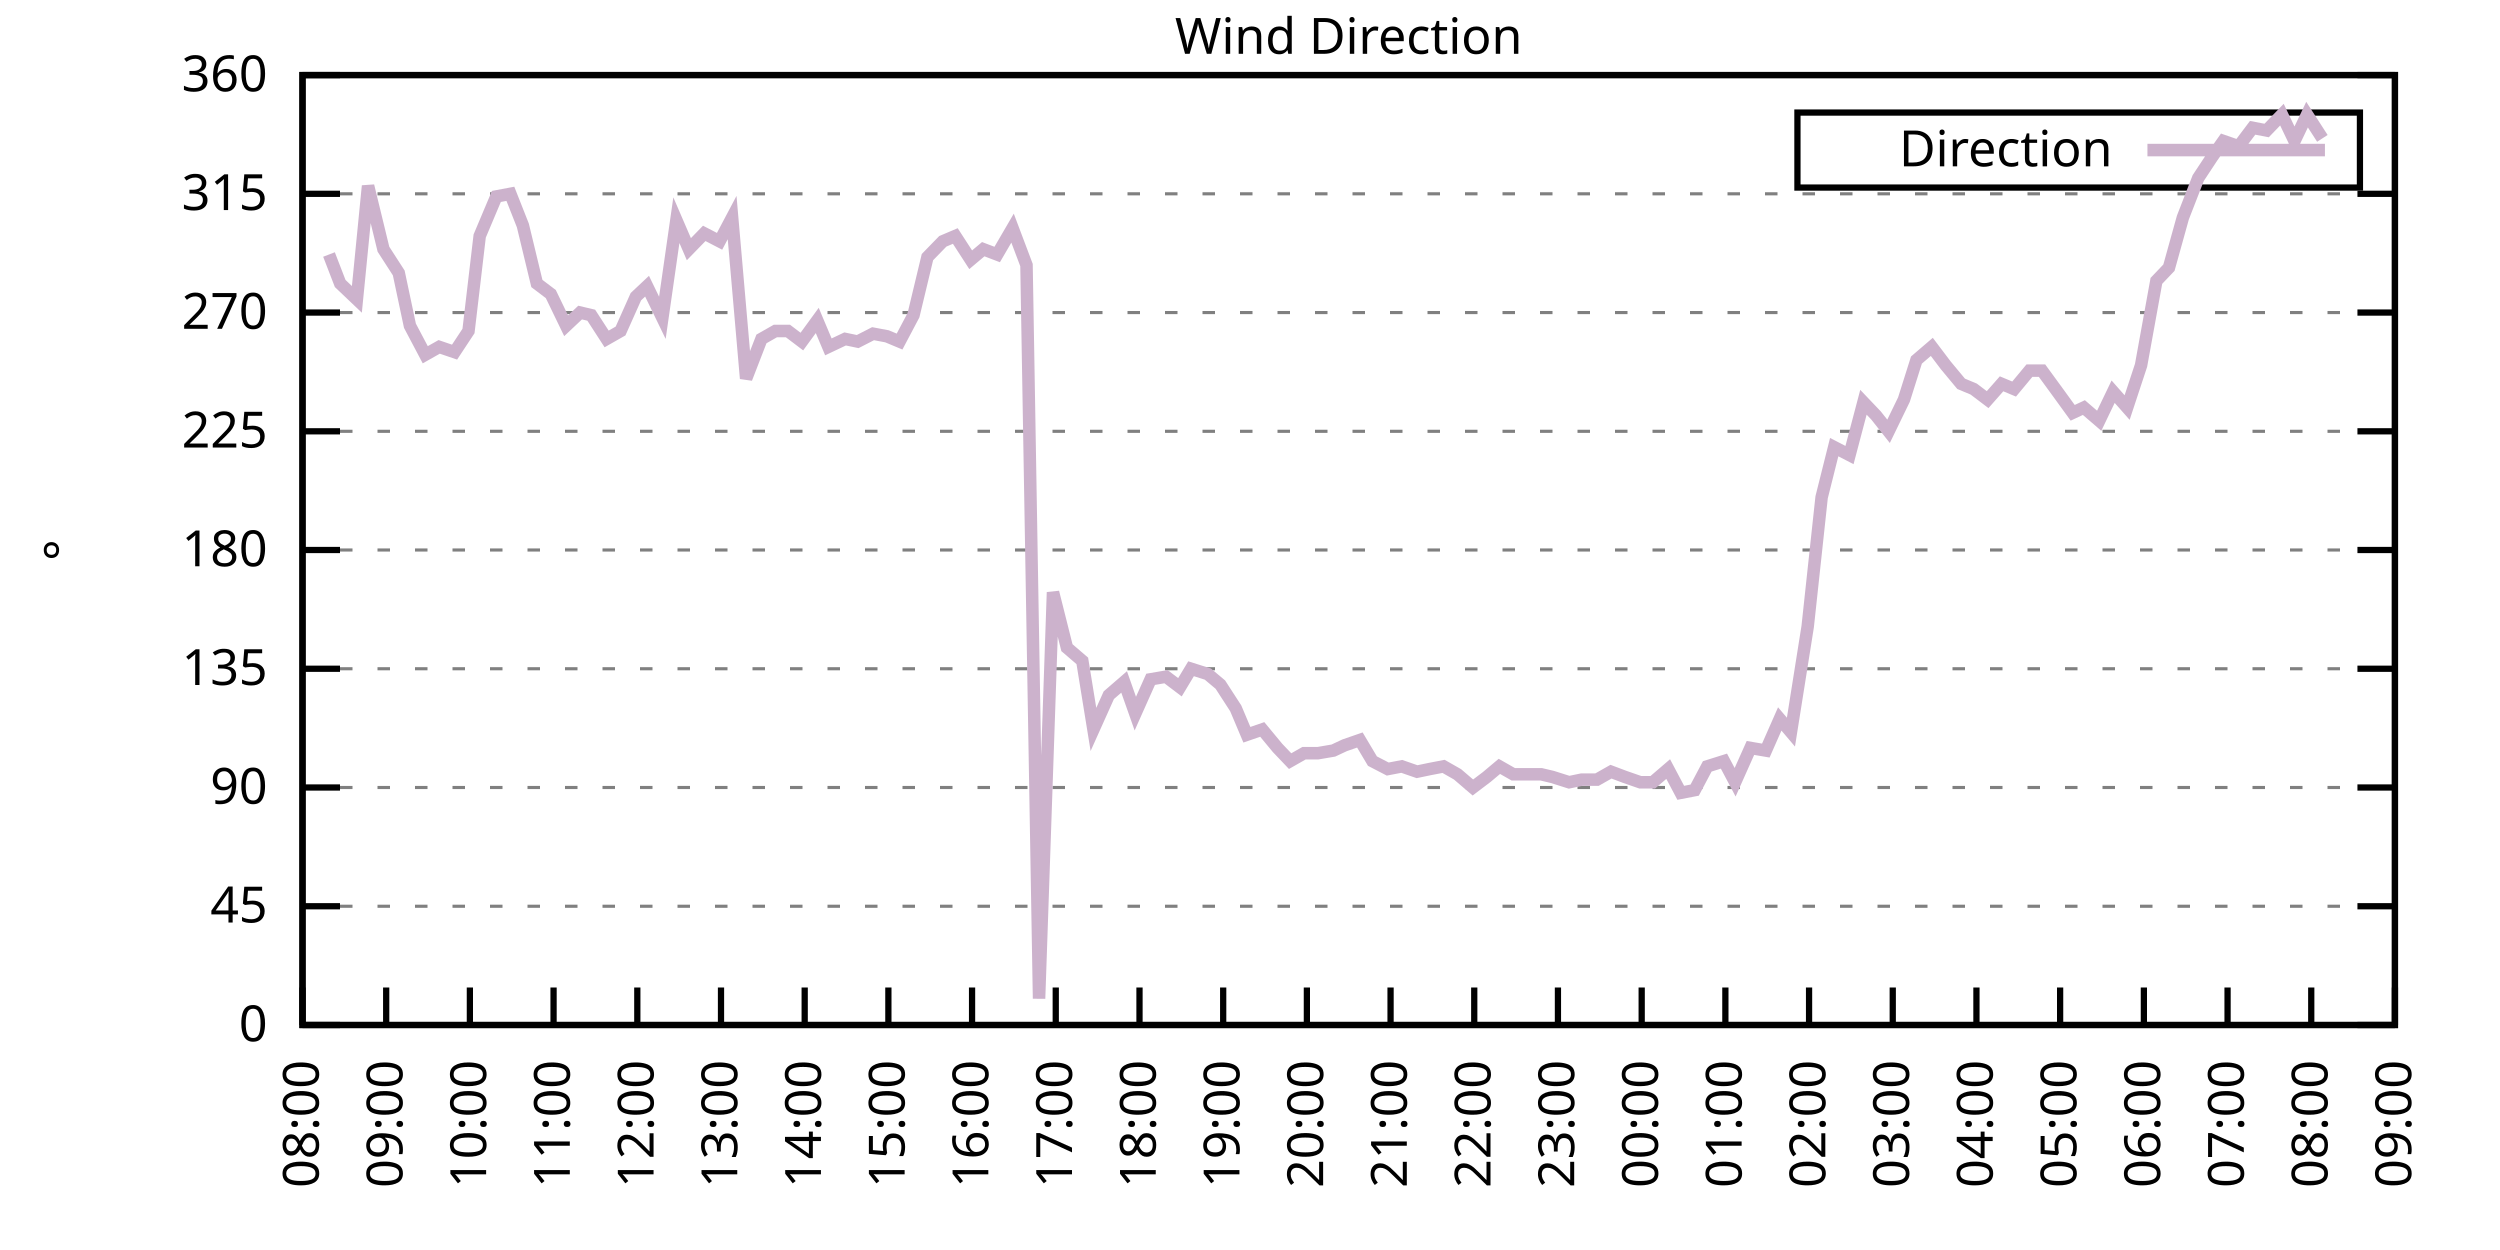
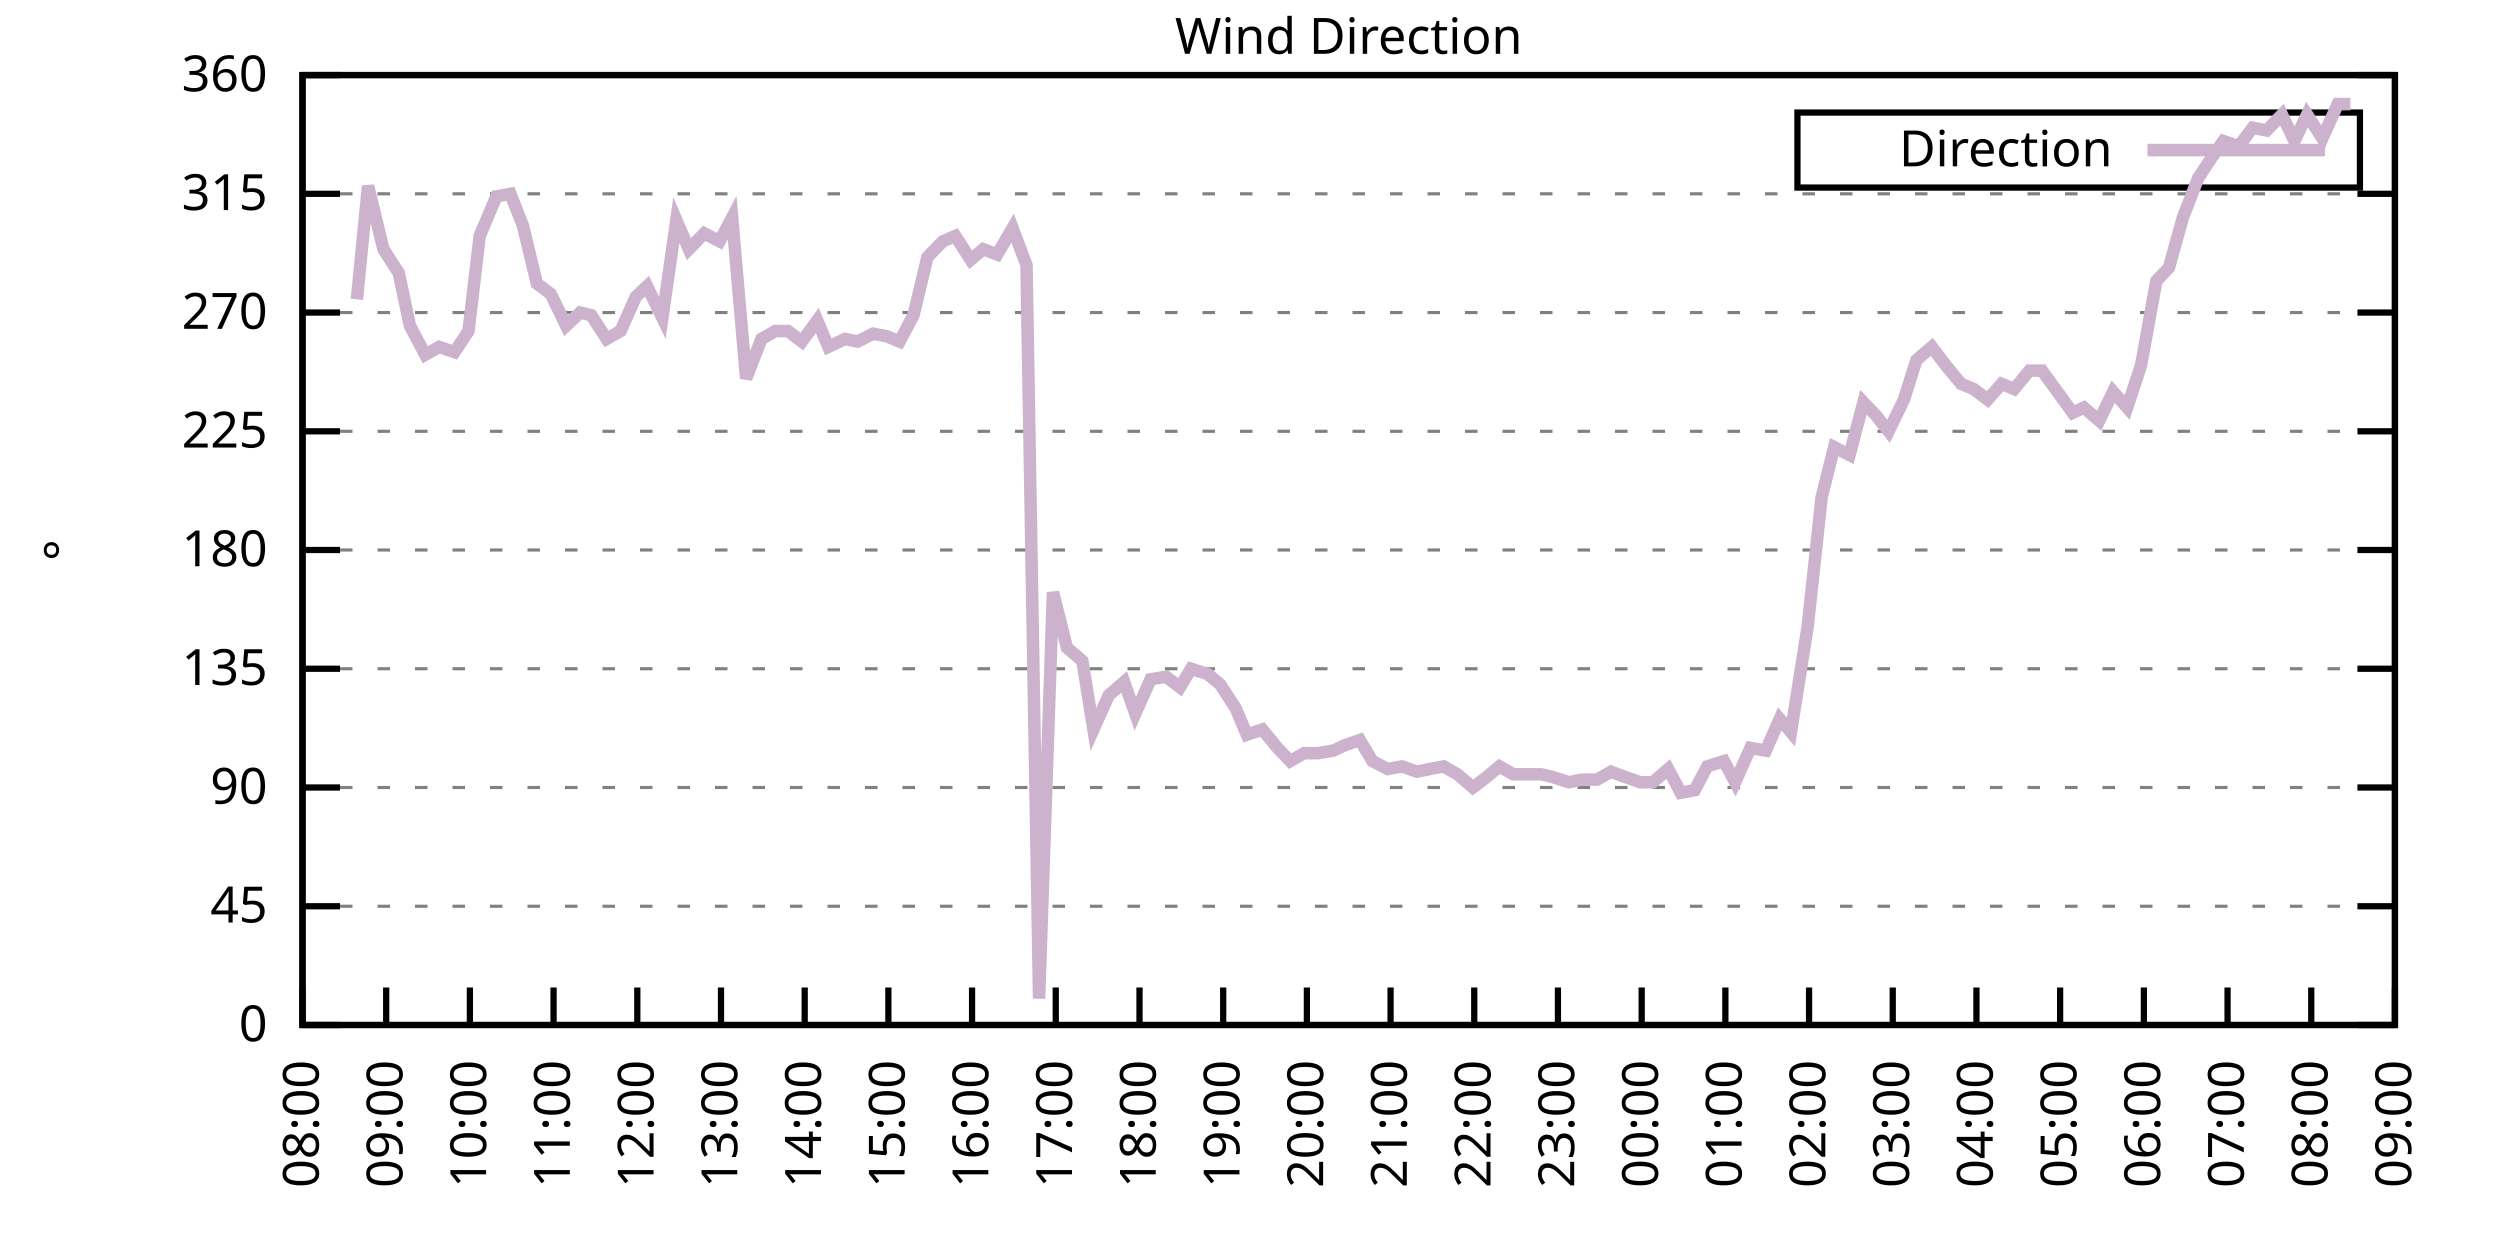
<svg xmlns="http://www.w3.org/2000/svg" xmlns:xlink="http://www.w3.org/1999/xlink" width="400" height="200" viewBox="0 0 400 200">
  <g id="gnuplot_canvas">
    <rect x="0" y="0" width="400" height="200" fill="none" />
    <defs>
      <circle id="gpDot" r="0.5" stroke-width="0.5" stroke="currentColor" />
      <path id="gpPt0" stroke-width="0.333" stroke="currentColor" d="M-1,0 h2 M0,-1 v2" />
      <path id="gpPt1" stroke-width="0.333" stroke="currentColor" d="M-1,-1 L1,1 M1,-1 L-1,1" />
      <path id="gpPt2" stroke-width="0.333" stroke="currentColor" d="M-1,0 L1,0 M0,-1 L0,1 M-1,-1 L1,1 M-1,1 L1,-1" />
      <rect id="gpPt3" stroke-width="0.333" stroke="currentColor" x="-1" y="-1" width="2" height="2" />
      <rect id="gpPt4" stroke-width="0.333" stroke="currentColor" fill="currentColor" x="-1" y="-1" width="2" height="2" />
      <circle id="gpPt5" stroke-width="0.333" stroke="currentColor" cx="0" cy="0" r="1" />
      <use xlink:href="#gpPt5" id="gpPt6" fill="currentColor" stroke="none" />
      <path id="gpPt7" stroke-width="0.333" stroke="currentColor" d="M0,-1.33 L-1.33,0.67 L1.33,0.67 z" />
      <use xlink:href="#gpPt7" id="gpPt8" fill="currentColor" stroke="none" />
      <use xlink:href="#gpPt7" id="gpPt9" stroke="currentColor" transform="rotate(180)" />
      <use xlink:href="#gpPt9" id="gpPt10" fill="currentColor" stroke="none" />
      <use xlink:href="#gpPt3" id="gpPt11" stroke="currentColor" transform="rotate(45)" />
      <use xlink:href="#gpPt11" id="gpPt12" fill="currentColor" stroke="none" />
      <path id="gpPt13" stroke-width="0.333" stroke="currentColor" d="M0,1.330 L1.265,0.411 L0.782,-1.067 L-0.782,-1.076 L-1.265,0.411 z" />
      <use xlink:href="#gpPt13" id="gpPt14" fill="currentColor" stroke="none" />
      <filter id="textbox" filterUnits="objectBoundingBox" x="0" y="0" height="1" width="1">
        <feFlood flood-color="white" flood-opacity="1" result="bgnd" />
        <feComposite in="SourceGraphic" in2="bgnd" operator="atop" />
      </filter>
      <filter id="greybox" filterUnits="objectBoundingBox" x="0" y="0" height="1" width="1">
        <feFlood flood-color="lightgrey" flood-opacity="1" result="grey" />
        <feComposite in="SourceGraphic" in2="grey" operator="atop" />
      </filter>
    </defs>
    <g fill="none" color="white" stroke="currentColor" stroke-width="1.00" stroke-linecap="butt" stroke-linejoin="miter">
</g>
    <g fill="none" color="black" stroke="currentColor" stroke-width="1.00" stroke-linecap="butt" stroke-linejoin="miter">
      <g stroke="none" shape-rendering="crispEdges">
        <polygon fill="rgb(255, 255, 255)" points="48.40,164.00 383.18,164.00 383.18,12.02 48.40,12.02 " />
      </g>
    </g>
    <g fill="none" color="black" stroke="currentColor" stroke-width="1.00" stroke-linecap="butt" stroke-linejoin="miter">
</g>
    <g fill="none" color="black" stroke="black" stroke-width="0.50" stroke-linecap="butt" stroke-linejoin="miter">
</g>
    <g fill="none" color="gray" stroke="currentColor" stroke-width="0.50" stroke-linecap="butt" stroke-linejoin="miter">
      <path stroke="gray" stroke-dasharray="2,4" class="gridline" d="M48.40,164.00 L383.19,164.00  " />
    </g>
    <g fill="none" color="gray" stroke="gray" stroke-width="1.00" stroke-linecap="butt" stroke-linejoin="miter">
</g>
    <g fill="none" color="black" stroke="currentColor" stroke-width="1.00" stroke-linecap="butt" stroke-linejoin="miter">
      <path stroke="black" d="M48.40,164.00 L54.40,164.00 M383.19,164.00 L377.19,164.00  " />
      <g transform="translate(42.80,166.60)" stroke="none" fill="black" font-family="Sans" font-size="8.00" text-anchor="end">
        <text>
          <tspan font-family="Sans"> 0</tspan>
        </text>
      </g>
    </g>
    <g fill="none" color="black" stroke="currentColor" stroke-width="1.00" stroke-linecap="butt" stroke-linejoin="miter">
</g>
    <g fill="none" color="black" stroke="black" stroke-width="0.50" stroke-linecap="butt" stroke-linejoin="miter">
</g>
    <g fill="none" color="gray" stroke="currentColor" stroke-width="0.50" stroke-linecap="butt" stroke-linejoin="miter">
      <path stroke="gray" stroke-dasharray="2,4" class="gridline" d="M48.40,145.00 L383.19,145.00  " />
    </g>
    <g fill="none" color="gray" stroke="gray" stroke-width="1.00" stroke-linecap="butt" stroke-linejoin="miter">
</g>
    <g fill="none" color="black" stroke="currentColor" stroke-width="1.00" stroke-linecap="butt" stroke-linejoin="miter">
      <path stroke="black" d="M48.40,145.00 L54.40,145.00 M383.19,145.00 L377.19,145.00  " />
      <g transform="translate(42.80,147.60)" stroke="none" fill="black" font-family="Sans" font-size="8.00" text-anchor="end">
        <text>
          <tspan font-family="Sans"> 45</tspan>
        </text>
      </g>
    </g>
    <g fill="none" color="black" stroke="currentColor" stroke-width="1.00" stroke-linecap="butt" stroke-linejoin="miter">
</g>
    <g fill="none" color="black" stroke="black" stroke-width="0.50" stroke-linecap="butt" stroke-linejoin="miter">
</g>
    <g fill="none" color="gray" stroke="currentColor" stroke-width="0.50" stroke-linecap="butt" stroke-linejoin="miter">
      <path stroke="gray" stroke-dasharray="2,4" class="gridline" d="M48.40,126.00 L383.19,126.00  " />
    </g>
    <g fill="none" color="gray" stroke="gray" stroke-width="1.00" stroke-linecap="butt" stroke-linejoin="miter">
</g>
    <g fill="none" color="black" stroke="currentColor" stroke-width="1.00" stroke-linecap="butt" stroke-linejoin="miter">
      <path stroke="black" d="M48.40,126.00 L54.40,126.00 M383.19,126.00 L377.19,126.00  " />
      <g transform="translate(42.80,128.60)" stroke="none" fill="black" font-family="Sans" font-size="8.00" text-anchor="end">
        <text>
          <tspan font-family="Sans"> 90</tspan>
        </text>
      </g>
    </g>
    <g fill="none" color="black" stroke="currentColor" stroke-width="1.00" stroke-linecap="butt" stroke-linejoin="miter">
</g>
    <g fill="none" color="black" stroke="black" stroke-width="0.50" stroke-linecap="butt" stroke-linejoin="miter">
</g>
    <g fill="none" color="gray" stroke="currentColor" stroke-width="0.50" stroke-linecap="butt" stroke-linejoin="miter">
      <path stroke="gray" stroke-dasharray="2,4" class="gridline" d="M48.40,107.00 L383.19,107.00  " />
    </g>
    <g fill="none" color="gray" stroke="gray" stroke-width="1.00" stroke-linecap="butt" stroke-linejoin="miter">
</g>
    <g fill="none" color="black" stroke="currentColor" stroke-width="1.00" stroke-linecap="butt" stroke-linejoin="miter">
      <path stroke="black" d="M48.40,107.00 L54.40,107.00 M383.19,107.00 L377.19,107.00  " />
      <g transform="translate(42.80,109.60)" stroke="none" fill="black" font-family="Sans" font-size="8.00" text-anchor="end">
        <text>
          <tspan font-family="Sans"> 135</tspan>
        </text>
      </g>
    </g>
    <g fill="none" color="black" stroke="currentColor" stroke-width="1.00" stroke-linecap="butt" stroke-linejoin="miter">
</g>
    <g fill="none" color="black" stroke="black" stroke-width="0.50" stroke-linecap="butt" stroke-linejoin="miter">
</g>
    <g fill="none" color="gray" stroke="currentColor" stroke-width="0.50" stroke-linecap="butt" stroke-linejoin="miter">
      <path stroke="gray" stroke-dasharray="2,4" class="gridline" d="M48.40,88.00 L383.19,88.00  " />
    </g>
    <g fill="none" color="gray" stroke="gray" stroke-width="1.00" stroke-linecap="butt" stroke-linejoin="miter">
</g>
    <g fill="none" color="black" stroke="currentColor" stroke-width="1.00" stroke-linecap="butt" stroke-linejoin="miter">
      <path stroke="black" d="M48.40,88.00 L54.40,88.00 M383.19,88.00 L377.19,88.00  " />
      <g transform="translate(42.80,90.60)" stroke="none" fill="black" font-family="Sans" font-size="8.00" text-anchor="end">
        <text>
          <tspan font-family="Sans"> 180</tspan>
        </text>
      </g>
    </g>
    <g fill="none" color="black" stroke="currentColor" stroke-width="1.00" stroke-linecap="butt" stroke-linejoin="miter">
</g>
    <g fill="none" color="black" stroke="black" stroke-width="0.50" stroke-linecap="butt" stroke-linejoin="miter">
</g>
    <g fill="none" color="gray" stroke="currentColor" stroke-width="0.50" stroke-linecap="butt" stroke-linejoin="miter">
      <path stroke="gray" stroke-dasharray="2,4" class="gridline" d="M48.40,69.01 L383.19,69.01  " />
    </g>
    <g fill="none" color="gray" stroke="gray" stroke-width="1.00" stroke-linecap="butt" stroke-linejoin="miter">
</g>
    <g fill="none" color="black" stroke="currentColor" stroke-width="1.00" stroke-linecap="butt" stroke-linejoin="miter">
      <path stroke="black" d="M48.40,69.01 L54.40,69.01 M383.19,69.01 L377.19,69.01  " />
      <g transform="translate(42.80,71.61)" stroke="none" fill="black" font-family="Sans" font-size="8.00" text-anchor="end">
        <text>
          <tspan font-family="Sans"> 225</tspan>
        </text>
      </g>
    </g>
    <g fill="none" color="black" stroke="currentColor" stroke-width="1.00" stroke-linecap="butt" stroke-linejoin="miter">
</g>
    <g fill="none" color="black" stroke="black" stroke-width="0.50" stroke-linecap="butt" stroke-linejoin="miter">
</g>
    <g fill="none" color="gray" stroke="currentColor" stroke-width="0.50" stroke-linecap="butt" stroke-linejoin="miter">
      <path stroke="gray" stroke-dasharray="2,4" class="gridline" d="M48.40,50.01 L383.19,50.01  " />
    </g>
    <g fill="none" color="gray" stroke="gray" stroke-width="1.00" stroke-linecap="butt" stroke-linejoin="miter">
</g>
    <g fill="none" color="black" stroke="currentColor" stroke-width="1.00" stroke-linecap="butt" stroke-linejoin="miter">
      <path stroke="black" d="M48.40,50.01 L54.40,50.01 M383.19,50.01 L377.19,50.01  " />
      <g transform="translate(42.80,52.61)" stroke="none" fill="black" font-family="Sans" font-size="8.00" text-anchor="end">
        <text>
          <tspan font-family="Sans"> 270</tspan>
        </text>
      </g>
    </g>
    <g fill="none" color="black" stroke="currentColor" stroke-width="1.00" stroke-linecap="butt" stroke-linejoin="miter">
</g>
    <g fill="none" color="black" stroke="black" stroke-width="0.50" stroke-linecap="butt" stroke-linejoin="miter">
</g>
    <g fill="none" color="gray" stroke="currentColor" stroke-width="0.50" stroke-linecap="butt" stroke-linejoin="miter">
      <path stroke="gray" stroke-dasharray="2,4" class="gridline" d="M48.40,31.01 L383.19,31.01  " />
    </g>
    <g fill="none" color="gray" stroke="gray" stroke-width="1.00" stroke-linecap="butt" stroke-linejoin="miter">
</g>
    <g fill="none" color="black" stroke="currentColor" stroke-width="1.00" stroke-linecap="butt" stroke-linejoin="miter">
      <path stroke="black" d="M48.40,31.01 L54.40,31.01 M383.19,31.01 L377.19,31.01  " />
      <g transform="translate(42.80,33.61)" stroke="none" fill="black" font-family="Sans" font-size="8.00" text-anchor="end">
        <text>
          <tspan font-family="Sans"> 315</tspan>
        </text>
      </g>
    </g>
    <g fill="none" color="black" stroke="currentColor" stroke-width="1.00" stroke-linecap="butt" stroke-linejoin="miter">
</g>
    <g fill="none" color="black" stroke="black" stroke-width="0.50" stroke-linecap="butt" stroke-linejoin="miter">
</g>
    <g fill="none" color="gray" stroke="currentColor" stroke-width="0.50" stroke-linecap="butt" stroke-linejoin="miter">
      <path stroke="gray" stroke-dasharray="2,4" class="gridline" d="M48.40,12.01 L383.19,12.01  " />
    </g>
    <g fill="none" color="gray" stroke="gray" stroke-width="1.00" stroke-linecap="butt" stroke-linejoin="miter">
</g>
    <g fill="none" color="black" stroke="currentColor" stroke-width="1.00" stroke-linecap="butt" stroke-linejoin="miter">
      <path stroke="black" d="M48.40,12.01 L54.40,12.01 M383.19,12.01 L377.19,12.01  " />
      <g transform="translate(42.80,14.61)" stroke="none" fill="black" font-family="Sans" font-size="8.00" text-anchor="end">
        <text>
          <tspan font-family="Sans"> 360</tspan>
        </text>
      </g>
    </g>
    <g fill="none" color="black" stroke="currentColor" stroke-width="1.00" stroke-linecap="butt" stroke-linejoin="miter">
      <path stroke="black" d="M48.40,164.00 L48.40,158.00  " />
      <g transform="translate(51.00,169.60) rotate(270.00)" stroke="none" fill="black" font-family="Sans" font-size="8.00" text-anchor="end">
        <text>
          <tspan font-family="Sans">08:00</tspan>
        </text>
      </g>
    </g>
    <g fill="none" color="black" stroke="currentColor" stroke-width="1.00" stroke-linecap="butt" stroke-linejoin="miter">
      <path stroke="black" d="M61.79,164.00 L61.79,158.00  " />
      <g transform="translate(64.39,169.60) rotate(270.00)" stroke="none" fill="black" font-family="Sans" font-size="8.00" text-anchor="end">
        <text>
          <tspan font-family="Sans">09:00</tspan>
        </text>
      </g>
    </g>
    <g fill="none" color="black" stroke="currentColor" stroke-width="1.00" stroke-linecap="butt" stroke-linejoin="miter">
      <path stroke="black" d="M75.18,164.00 L75.18,158.00  " />
      <g transform="translate(77.78,169.60) rotate(270.00)" stroke="none" fill="black" font-family="Sans" font-size="8.00" text-anchor="end">
        <text>
          <tspan font-family="Sans">10:00</tspan>
        </text>
      </g>
    </g>
    <g fill="none" color="black" stroke="currentColor" stroke-width="1.00" stroke-linecap="butt" stroke-linejoin="miter">
      <path stroke="black" d="M88.57,164.00 L88.57,158.00  " />
      <g transform="translate(91.17,169.60) rotate(270.00)" stroke="none" fill="black" font-family="Sans" font-size="8.00" text-anchor="end">
        <text>
          <tspan font-family="Sans">11:00</tspan>
        </text>
      </g>
    </g>
    <g fill="none" color="black" stroke="currentColor" stroke-width="1.00" stroke-linecap="butt" stroke-linejoin="miter">
      <path stroke="black" d="M101.97,164.00 L101.97,158.00  " />
      <g transform="translate(104.57,169.60) rotate(270.00)" stroke="none" fill="black" font-family="Sans" font-size="8.00" text-anchor="end">
        <text>
          <tspan font-family="Sans">12:00</tspan>
        </text>
      </g>
    </g>
    <g fill="none" color="black" stroke="currentColor" stroke-width="1.00" stroke-linecap="butt" stroke-linejoin="miter">
      <path stroke="black" d="M115.36,164.00 L115.36,158.00  " />
      <g transform="translate(117.96,169.60) rotate(270.00)" stroke="none" fill="black" font-family="Sans" font-size="8.00" text-anchor="end">
        <text>
          <tspan font-family="Sans">13:00</tspan>
        </text>
      </g>
    </g>
    <g fill="none" color="black" stroke="currentColor" stroke-width="1.00" stroke-linecap="butt" stroke-linejoin="miter">
      <path stroke="black" d="M128.75,164.00 L128.75,158.00  " />
      <g transform="translate(131.35,169.60) rotate(270.00)" stroke="none" fill="black" font-family="Sans" font-size="8.00" text-anchor="end">
        <text>
          <tspan font-family="Sans">14:00</tspan>
        </text>
      </g>
    </g>
    <g fill="none" color="black" stroke="currentColor" stroke-width="1.00" stroke-linecap="butt" stroke-linejoin="miter">
      <path stroke="black" d="M142.14,164.00 L142.14,158.00  " />
      <g transform="translate(144.74,169.60) rotate(270.00)" stroke="none" fill="black" font-family="Sans" font-size="8.00" text-anchor="end">
        <text>
          <tspan font-family="Sans">15:00</tspan>
        </text>
      </g>
    </g>
    <g fill="none" color="black" stroke="currentColor" stroke-width="1.00" stroke-linecap="butt" stroke-linejoin="miter">
      <path stroke="black" d="M155.53,164.00 L155.53,158.00  " />
      <g transform="translate(158.13,169.60) rotate(270.00)" stroke="none" fill="black" font-family="Sans" font-size="8.00" text-anchor="end">
        <text>
          <tspan font-family="Sans">16:00</tspan>
        </text>
      </g>
    </g>
    <g fill="none" color="black" stroke="currentColor" stroke-width="1.00" stroke-linecap="butt" stroke-linejoin="miter">
      <path stroke="black" d="M168.92,164.00 L168.92,158.00  " />
      <g transform="translate(171.52,169.60) rotate(270.00)" stroke="none" fill="black" font-family="Sans" font-size="8.00" text-anchor="end">
        <text>
          <tspan font-family="Sans">17:00</tspan>
        </text>
      </g>
    </g>
    <g fill="none" color="black" stroke="currentColor" stroke-width="1.00" stroke-linecap="butt" stroke-linejoin="miter">
      <path stroke="black" d="M182.32,164.00 L182.32,158.00  " />
      <g transform="translate(184.92,169.60) rotate(270.00)" stroke="none" fill="black" font-family="Sans" font-size="8.00" text-anchor="end">
        <text>
          <tspan font-family="Sans">18:00</tspan>
        </text>
      </g>
    </g>
    <g fill="none" color="black" stroke="currentColor" stroke-width="1.00" stroke-linecap="butt" stroke-linejoin="miter">
      <path stroke="black" d="M195.71,164.00 L195.71,158.00  " />
      <g transform="translate(198.31,169.60) rotate(270.00)" stroke="none" fill="black" font-family="Sans" font-size="8.00" text-anchor="end">
        <text>
          <tspan font-family="Sans">19:00</tspan>
        </text>
      </g>
    </g>
    <g fill="none" color="black" stroke="currentColor" stroke-width="1.00" stroke-linecap="butt" stroke-linejoin="miter">
      <path stroke="black" d="M209.10,164.00 L209.10,158.00  " />
      <g transform="translate(211.70,169.60) rotate(270.00)" stroke="none" fill="black" font-family="Sans" font-size="8.00" text-anchor="end">
        <text>
          <tspan font-family="Sans">20:00</tspan>
        </text>
      </g>
    </g>
    <g fill="none" color="black" stroke="currentColor" stroke-width="1.00" stroke-linecap="butt" stroke-linejoin="miter">
      <path stroke="black" d="M222.49,164.00 L222.49,158.00  " />
      <g transform="translate(225.09,169.60) rotate(270.00)" stroke="none" fill="black" font-family="Sans" font-size="8.00" text-anchor="end">
        <text>
          <tspan font-family="Sans">21:00</tspan>
        </text>
      </g>
    </g>
    <g fill="none" color="black" stroke="currentColor" stroke-width="1.00" stroke-linecap="butt" stroke-linejoin="miter">
      <path stroke="black" d="M235.88,164.00 L235.88,158.00  " />
      <g transform="translate(238.48,169.60) rotate(270.00)" stroke="none" fill="black" font-family="Sans" font-size="8.00" text-anchor="end">
        <text>
          <tspan font-family="Sans">22:00</tspan>
        </text>
      </g>
    </g>
    <g fill="none" color="black" stroke="currentColor" stroke-width="1.00" stroke-linecap="butt" stroke-linejoin="miter">
      <path stroke="black" d="M249.27,164.00 L249.27,158.00  " />
      <g transform="translate(251.87,169.60) rotate(270.00)" stroke="none" fill="black" font-family="Sans" font-size="8.00" text-anchor="end">
        <text>
          <tspan font-family="Sans">23:00</tspan>
        </text>
      </g>
    </g>
    <g fill="none" color="black" stroke="currentColor" stroke-width="1.00" stroke-linecap="butt" stroke-linejoin="miter">
      <path stroke="black" d="M262.67,164.00 L262.67,158.00  " />
      <g transform="translate(265.27,169.60) rotate(270.00)" stroke="none" fill="black" font-family="Sans" font-size="8.00" text-anchor="end">
        <text>
          <tspan font-family="Sans">00:00</tspan>
        </text>
      </g>
    </g>
    <g fill="none" color="black" stroke="currentColor" stroke-width="1.00" stroke-linecap="butt" stroke-linejoin="miter">
      <path stroke="black" d="M276.06,164.00 L276.06,158.00  " />
      <g transform="translate(278.66,169.60) rotate(270.00)" stroke="none" fill="black" font-family="Sans" font-size="8.00" text-anchor="end">
        <text>
          <tspan font-family="Sans">01:00</tspan>
        </text>
      </g>
    </g>
    <g fill="none" color="black" stroke="currentColor" stroke-width="1.00" stroke-linecap="butt" stroke-linejoin="miter">
      <path stroke="black" d="M289.45,164.00 L289.45,158.00  " />
      <g transform="translate(292.05,169.60) rotate(270.00)" stroke="none" fill="black" font-family="Sans" font-size="8.00" text-anchor="end">
        <text>
          <tspan font-family="Sans">02:00</tspan>
        </text>
      </g>
    </g>
    <g fill="none" color="black" stroke="currentColor" stroke-width="1.00" stroke-linecap="butt" stroke-linejoin="miter">
      <path stroke="black" d="M302.84,164.00 L302.84,158.00  " />
      <g transform="translate(305.44,169.60) rotate(270.00)" stroke="none" fill="black" font-family="Sans" font-size="8.00" text-anchor="end">
        <text>
          <tspan font-family="Sans">03:00</tspan>
        </text>
      </g>
    </g>
    <g fill="none" color="black" stroke="currentColor" stroke-width="1.00" stroke-linecap="butt" stroke-linejoin="miter">
      <path stroke="black" d="M316.23,164.00 L316.23,158.00  " />
      <g transform="translate(318.83,169.60) rotate(270.00)" stroke="none" fill="black" font-family="Sans" font-size="8.00" text-anchor="end">
        <text>
          <tspan font-family="Sans">04:00</tspan>
        </text>
      </g>
    </g>
    <g fill="none" color="black" stroke="currentColor" stroke-width="1.00" stroke-linecap="butt" stroke-linejoin="miter">
      <path stroke="black" d="M329.62,164.00 L329.62,158.00  " />
      <g transform="translate(332.22,169.60) rotate(270.00)" stroke="none" fill="black" font-family="Sans" font-size="8.00" text-anchor="end">
        <text>
          <tspan font-family="Sans">05:00</tspan>
        </text>
      </g>
    </g>
    <g fill="none" color="black" stroke="currentColor" stroke-width="1.00" stroke-linecap="butt" stroke-linejoin="miter">
      <path stroke="black" d="M343.02,164.00 L343.02,158.00  " />
      <g transform="translate(345.62,169.60) rotate(270.00)" stroke="none" fill="black" font-family="Sans" font-size="8.00" text-anchor="end">
        <text>
          <tspan font-family="Sans">06:00</tspan>
        </text>
      </g>
    </g>
    <g fill="none" color="black" stroke="currentColor" stroke-width="1.00" stroke-linecap="butt" stroke-linejoin="miter">
      <path stroke="black" d="M356.41,164.00 L356.41,158.00  " />
      <g transform="translate(359.01,169.60) rotate(270.00)" stroke="none" fill="black" font-family="Sans" font-size="8.00" text-anchor="end">
        <text>
          <tspan font-family="Sans">07:00</tspan>
        </text>
      </g>
    </g>
    <g fill="none" color="black" stroke="currentColor" stroke-width="1.00" stroke-linecap="butt" stroke-linejoin="miter">
      <path stroke="black" d="M369.80,164.00 L369.80,158.00  " />
      <g transform="translate(372.40,169.60) rotate(270.00)" stroke="none" fill="black" font-family="Sans" font-size="8.00" text-anchor="end">
        <text>
          <tspan font-family="Sans">08:00</tspan>
        </text>
      </g>
    </g>
    <g fill="none" color="black" stroke="currentColor" stroke-width="1.00" stroke-linecap="butt" stroke-linejoin="miter">
      <path stroke="black" d="M383.19,164.00 L383.19,158.00  " />
      <g transform="translate(385.79,169.60) rotate(270.00)" stroke="none" fill="black" font-family="Sans" font-size="8.00" text-anchor="end">
        <text>
          <tspan font-family="Sans">09:00</tspan>
        </text>
      </g>
    </g>
    <g fill="none" color="black" stroke="currentColor" stroke-width="1.00" stroke-linecap="butt" stroke-linejoin="miter">
</g>
    <g fill="none" color="black" stroke="currentColor" stroke-width="1.00" stroke-linecap="butt" stroke-linejoin="miter">
      <path stroke="black" d="M48.40,12.01 L48.40,164.00 L383.19,164.00 L383.19,12.01 L48.40,12.01 Z  " />
    </g>
    <g fill="none" color="black" stroke="currentColor" stroke-width="1.00" stroke-linecap="butt" stroke-linejoin="miter">
</g>
    <g fill="none" color="black" stroke="currentColor" stroke-width="1.00" stroke-linecap="butt" stroke-linejoin="miter">
      <path stroke="black" d="M287.59,30.01 L287.59,18.01 L377.59,18.01 L377.59,30.01 L287.59,30.01 Z  " />
    </g>
    <g id="Wind_direction_plot_1">
      <g fill="none" color="white" stroke="black" stroke-width="2.00" stroke-linecap="butt" stroke-linejoin="miter">
</g>
      <g fill="none" color="black" stroke="currentColor" stroke-width="2.00" stroke-linecap="butt" stroke-linejoin="miter">
        <g transform="translate(337.99,26.61)" stroke="none" fill="black" font-family="Sans" font-size="8.00" text-anchor="end">
          <text>
            <tspan font-family="Sans">Direction</tspan>
          </text>
        </g>
      </g>
      <g fill="none" color="black" stroke="currentColor" stroke-width="2.00" stroke-linecap="butt" stroke-linejoin="miter">
-         <path stroke="rgb(204, 178, 204)" d="M343.59,24.01 L371.99,24.01 M52.64,40.72 L54.43,45.36 L57.10,47.90 L58.89,29.74 L61.35,39.87 L63.80,43.67   L65.59,52.12 L68.04,56.76 L70.27,55.50 L72.73,56.34 L74.96,52.96 L76.75,37.76 L79.42,31.43 L81.66,31.01   L83.66,36.08 L85.90,45.36 L88.13,47.05 L90.58,52.12 L92.82,50.01 L94.60,50.43 L97.06,54.23 L99.29,52.96   L101.74,47.47 L103.53,45.79 L105.98,50.85 L108.22,35.23 L110.22,39.87 L112.68,37.34 L115.13,38.61 L117.14,34.81   L119.38,60.56 L121.83,54.23 L124.06,52.96 L126.07,52.96 L128.30,54.65 L130.76,51.27 L132.54,55.50 L135.22,54.23   L137.23,54.65 L139.69,53.39 L141.92,53.81 L143.93,54.65 L146.16,50.43 L148.39,41.14 L150.85,38.61 L152.85,37.76   L155.31,41.56 L157.32,39.87 L159.55,40.72 L162.01,36.50 L164.24,42.41 L166.25,159.78 L168.48,94.76 L170.71,103.63   L173.17,105.74 L174.95,116.71 L177.41,111.23 L179.86,109.11 L181.65,114.18 L184.10,108.69 L186.56,108.27 L188.79,109.96   L190.57,107.00 L193.25,107.85 L195.26,109.54 L197.72,113.34 L199.50,117.56 L201.96,116.71 L204.41,119.67 L206.42,121.78   L208.65,120.51 L210.88,120.51 L213.34,120.09 L215.13,119.25 L217.58,118.40 L219.59,121.78 L222.04,123.05 L224.28,122.62   L226.73,123.47 L228.74,123.05 L230.97,122.62 L233.20,123.89 L235.66,126.00 L237.89,124.31 L239.90,122.62 L242.13,123.89   L244.59,123.89 L246.60,123.89 L248.38,124.31 L251.06,125.16 L253.07,124.74 L255.52,124.74 L257.76,123.47 L259.99,124.31   L262.44,125.16 L264.45,125.16 L266.91,123.05 L268.92,126.85 L271.15,126.42 L273.16,122.62 L275.83,121.78 L277.62,125.16   L280.07,119.67 L282.53,120.09 L284.76,115.03 L286.55,117.14 L289.23,100.25 L291.46,79.56 L293.47,71.54 L295.92,72.81   L298.15,64.36 L300.16,66.47 L302.17,69.01 L304.63,63.94 L306.63,57.61 L309.09,55.50 L311.32,58.45 L313.78,61.41   L315.79,62.25 L318.02,63.94 L320.25,61.41 L322.26,62.25 L324.71,59.30 L326.72,59.30 L329.18,62.67 L331.63,66.05   L333.42,65.21 L335.87,67.32 L338.10,62.67 L340.34,65.21 L342.57,58.45 L345.02,44.94 L347.03,42.83 L349.26,34.81   L351.72,28.48 L353.95,25.10 L355.74,22.56 L358.19,23.41 L360.42,20.45 L362.66,20.88 L365.11,18.34 L367.12,22.56   L369.13,18.34 L371.58,22.14  " />
+         <path stroke="rgb(204, 178, 204)" d="M343.59,24.01 L371.99,24.01 M57.10,47.90 L58.89,29.74 L61.35,39.87 L63.80,43.67 L65.59,52.12 L68.04,56.76   L70.27,55.50 L72.73,56.34 L74.96,52.96 L76.75,37.76 L79.42,31.43 L81.66,31.01 L83.66,36.08 L85.90,45.36   L88.13,47.05 L90.58,52.12 L92.82,50.01 L94.60,50.43 L97.06,54.23 L99.29,52.96 L101.74,47.47 L103.53,45.79   L105.98,50.85 L108.22,35.23 L110.22,39.87 L112.68,37.34 L115.13,38.61 L117.14,34.81 L119.38,60.56 L121.83,54.23   L124.06,52.96 L126.07,52.96 L128.30,54.65 L130.76,51.27 L132.54,55.50 L135.22,54.23 L137.23,54.65 L139.69,53.39   L141.92,53.81 L143.93,54.65 L146.16,50.43 L148.39,41.14 L150.85,38.61 L152.85,37.76 L155.31,41.56 L157.32,39.87   L159.55,40.72 L162.01,36.50 L164.24,42.41 L166.25,159.78 L168.48,94.76 L170.71,103.63 L173.17,105.74 L174.95,116.71   L177.41,111.23 L179.86,109.11 L181.65,114.18 L184.10,108.69 L186.56,108.27 L188.79,109.96 L190.57,107.00 L193.25,107.85   L195.26,109.54 L197.72,113.34 L199.50,117.56 L201.96,116.71 L204.41,119.67 L206.42,121.78 L208.65,120.51 L210.88,120.51   L213.34,120.09 L215.13,119.25 L217.58,118.40 L219.59,121.78 L222.04,123.05 L224.28,122.62 L226.73,123.47 L228.74,123.05   L230.97,122.62 L233.20,123.89 L235.66,126.00 L237.89,124.31 L239.90,122.62 L242.13,123.89 L244.59,123.89 L246.60,123.89   L248.38,124.31 L251.06,125.16 L253.07,124.74 L255.52,124.74 L257.76,123.47 L259.99,124.31 L262.44,125.16 L264.45,125.16   L266.91,123.05 L268.92,126.85 L271.15,126.42 L273.16,122.62 L275.83,121.78 L277.62,125.16 L280.07,119.67 L282.53,120.09   L284.76,115.03 L286.55,117.14 L289.23,100.25 L291.46,79.56 L293.47,71.54 L295.92,72.81 L298.15,64.36 L300.16,66.47   L302.17,69.01 L304.63,63.94 L306.63,57.61 L309.09,55.50 L311.32,58.45 L313.78,61.41 L315.79,62.25 L318.02,63.94   L320.25,61.41 L322.26,62.25 L324.71,59.30 L326.72,59.30 L329.18,62.67 L331.63,66.05 L333.42,65.21 L335.87,67.32   L338.10,62.67 L340.34,65.21 L342.57,58.45 L345.02,44.94 L347.03,42.83 L349.26,34.81 L351.72,28.48 L353.95,25.10   L355.74,22.56 L358.19,23.41 L360.42,20.45 L362.66,20.88 L365.11,18.34 L367.12,22.56 L369.13,18.34 L371.58,22.14   L374.04,16.65 L376.05,16.65  " />
      </g>
    </g>
    <g fill="none" color="black" stroke="currentColor" stroke-width="2.00" stroke-linecap="butt" stroke-linejoin="miter">
</g>
    <g fill="none" color="black" stroke="black" stroke-width="1.00" stroke-linecap="butt" stroke-linejoin="miter">
</g>
    <g fill="none" color="black" stroke="currentColor" stroke-width="1.00" stroke-linecap="butt" stroke-linejoin="miter">
      <path stroke="black" d="M48.40,12.01 L48.40,164.00 L383.19,164.00 L383.19,12.01 L48.40,12.01 Z  " />
      <g transform="translate(12.80,88.01) rotate(270.00)" stroke="none" fill="black" font-family="Sans" font-size="8.00" text-anchor="middle">
        <text>
          <tspan font-family="Sans">°</tspan>
        </text>
      </g>
    </g>
    <g fill="none" color="black" stroke="currentColor" stroke-width="1.00" stroke-linecap="butt" stroke-linejoin="miter">
</g>
    <g fill="none" color="black" stroke="currentColor" stroke-width="1.00" stroke-linecap="butt" stroke-linejoin="miter">
      <g transform="translate(215.79,8.61)" stroke="none" fill="black" font-family="Sans" font-size="8.00" text-anchor="middle">
        <text>
          <tspan font-family="Sans">Wind Direction</tspan>
        </text>
      </g>
    </g>
    <g fill="none" color="black" stroke="currentColor" stroke-width="1.00" stroke-linecap="butt" stroke-linejoin="miter">
</g>
  </g>
</svg>
